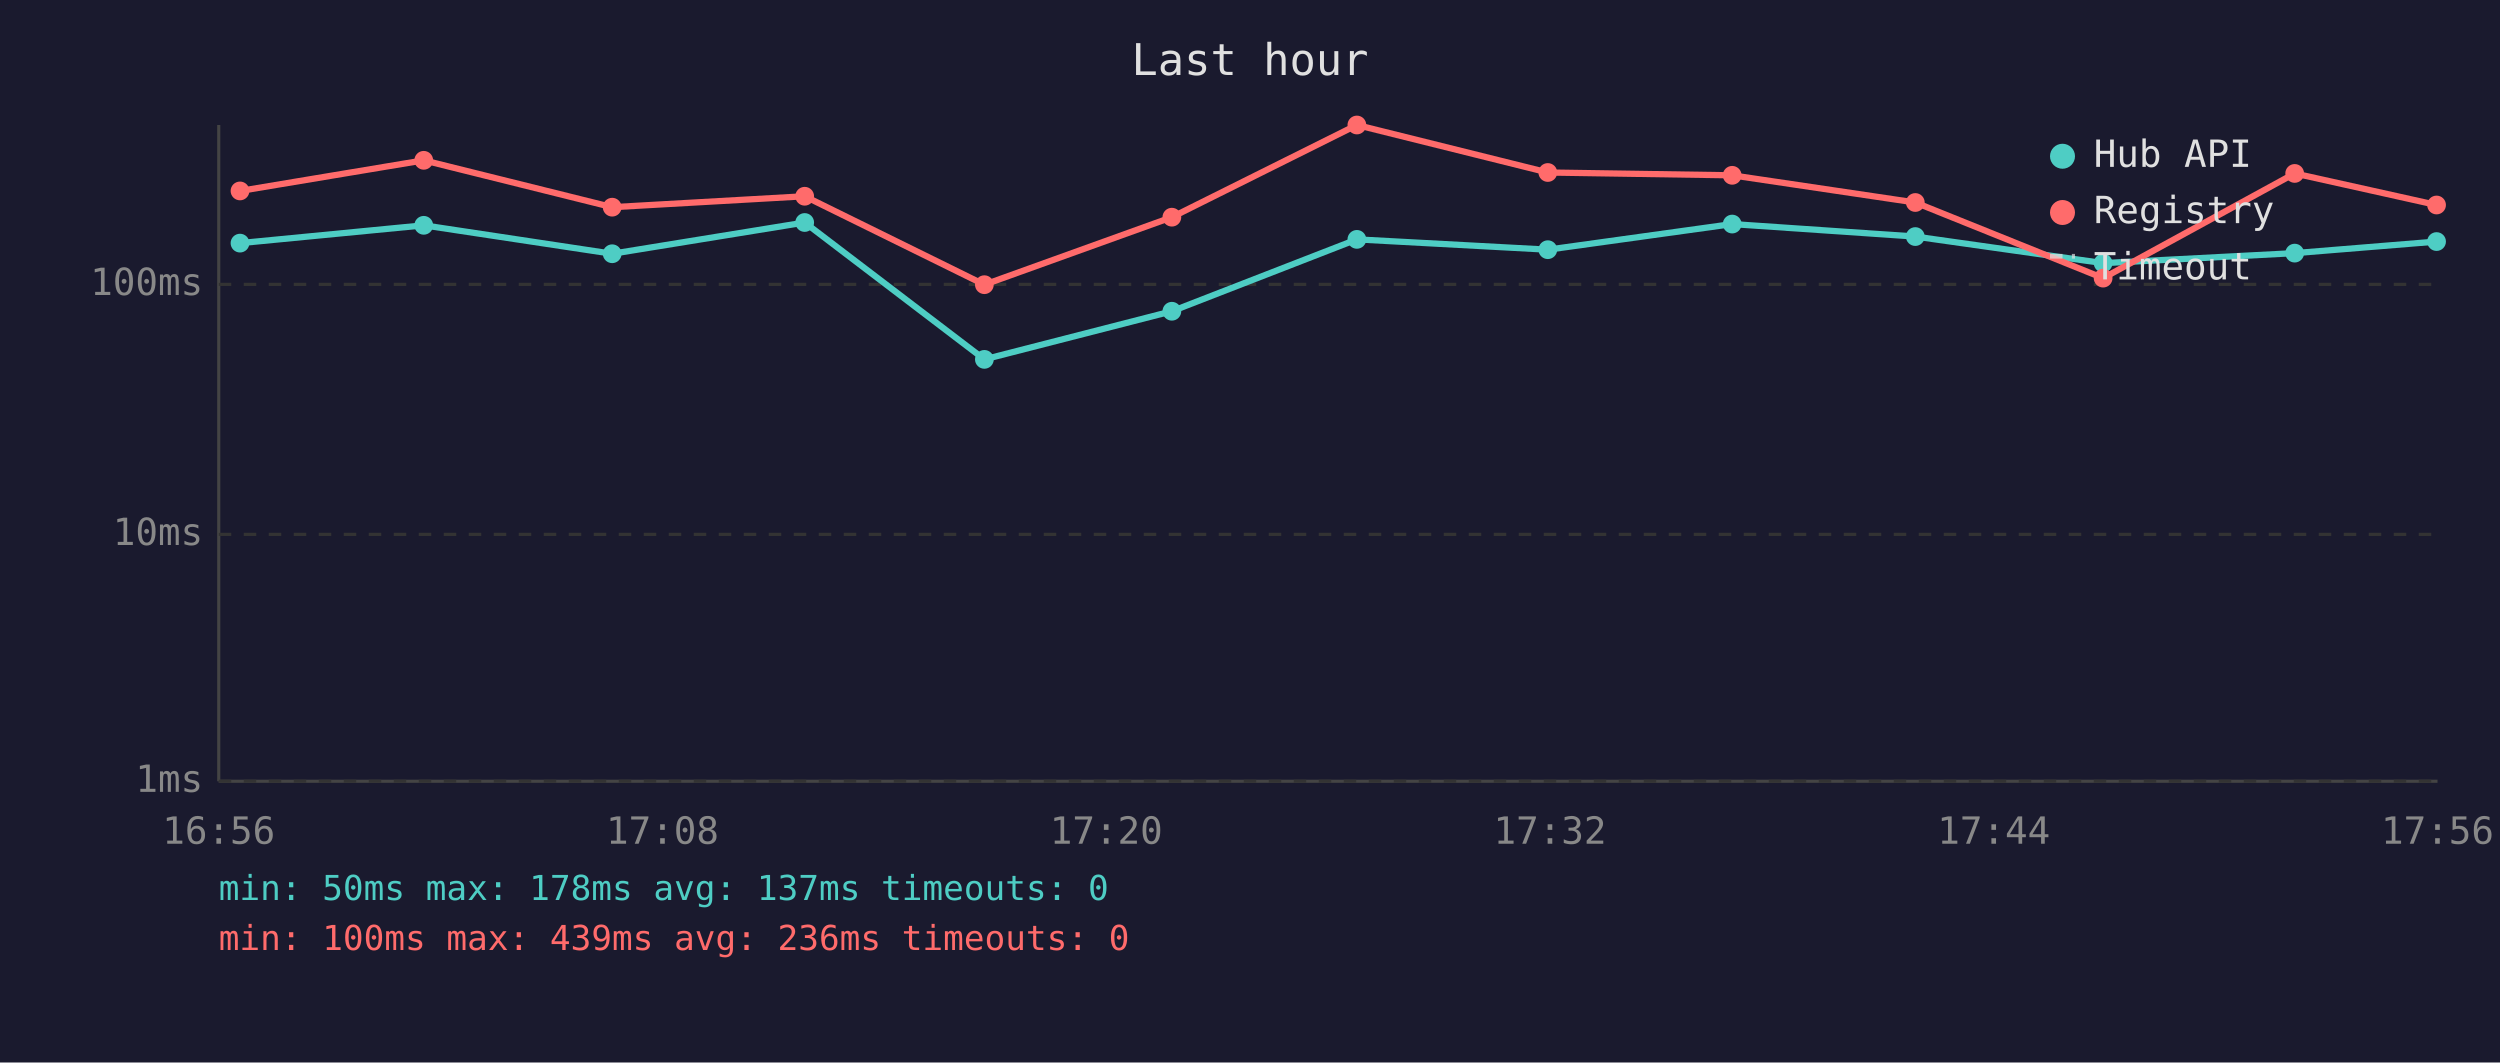
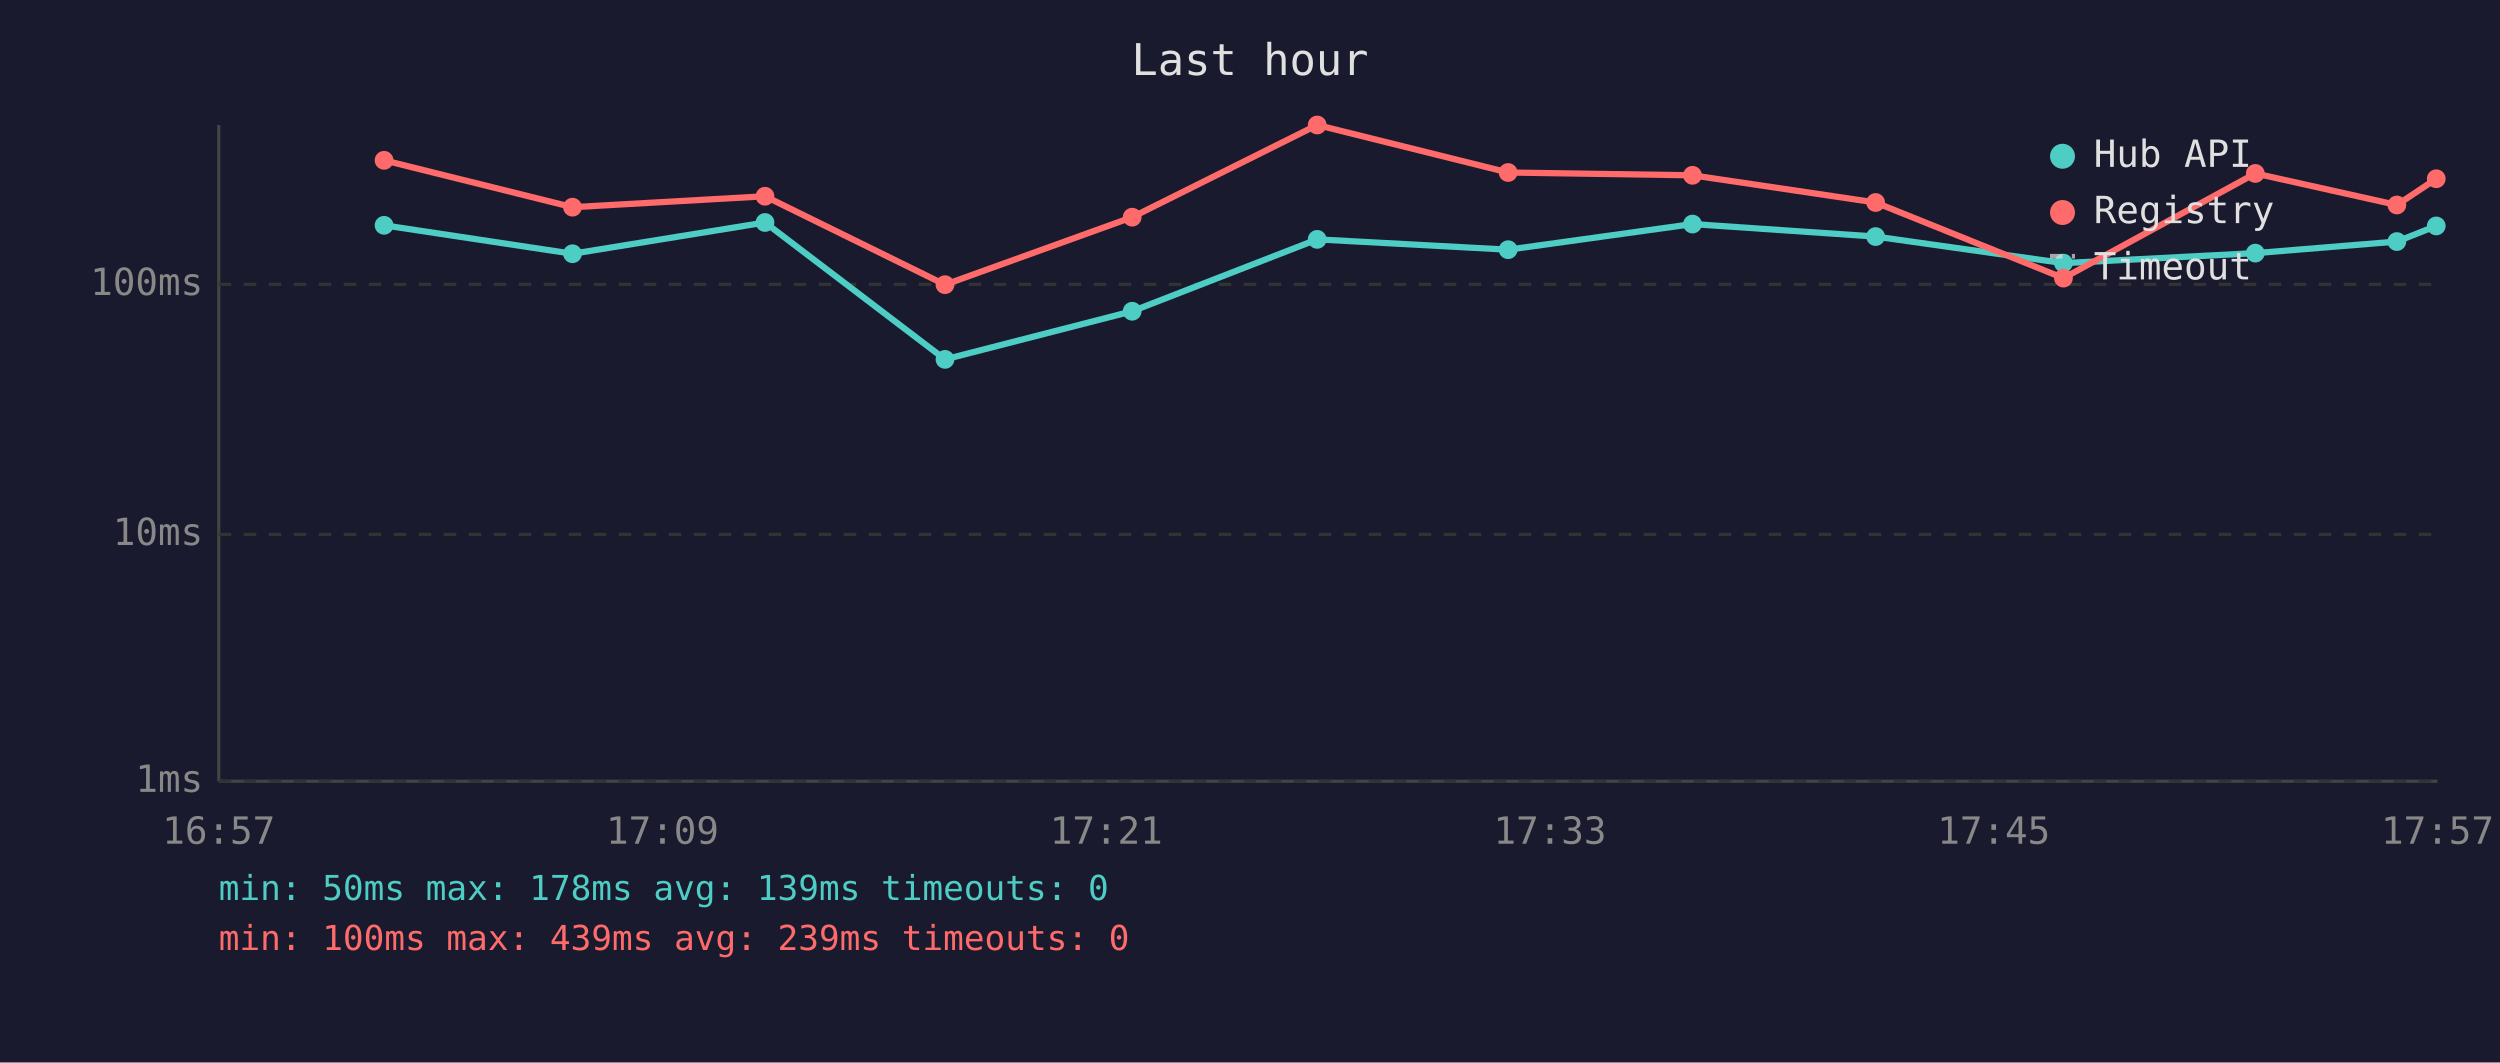
<svg xmlns="http://www.w3.org/2000/svg" viewBox="0 0 800 340" font-family="monospace" font-size="12">
  <rect width="800" height="340" fill="#1a1a2e" />
  <text x="400" y="24" fill="#e0e0e0" font-size="14" text-anchor="middle">Last hour</text>
  <line x1="70" y1="40" x2="70" y2="250" stroke="#444" stroke-width="1" />
  <line x1="70" y1="250" x2="780" y2="250" stroke="#444" stroke-width="1" />
  <line x1="70" y1="250" x2="780" y2="250" stroke="#333" stroke-width="1" stroke-dasharray="4" />
  <text x="65" y="250" fill="#888" text-anchor="end" dominant-baseline="middle">1ms</text>
  <line x1="70" y1="171" x2="780" y2="171" stroke="#333" stroke-width="1" stroke-dasharray="4" />
  <text x="65" y="171" fill="#888" text-anchor="end" dominant-baseline="middle">10ms</text>
  <line x1="70" y1="91" x2="780" y2="91" stroke="#333" stroke-width="1" stroke-dasharray="4" />
  <text x="65" y="91" fill="#888" text-anchor="end" dominant-baseline="middle">100ms</text>
-   <text x="70" y="270" fill="#888" text-anchor="middle">16:56</text>
-   <text x="212" y="270" fill="#888" text-anchor="middle">17:08</text>
-   <text x="354" y="270" fill="#888" text-anchor="middle">17:20</text>
-   <text x="496" y="270" fill="#888" text-anchor="middle">17:32</text>
-   <text x="638" y="270" fill="#888" text-anchor="middle">17:44</text>
-   <text x="780" y="270" fill="#888" text-anchor="middle">17:56</text>
-   <polyline points="76.8,77.8 135.6,72.1 195.9,81.2 257.5,71.2 315.0,115.0 375.0,99.6 434.2,76.6 495.3,79.9 554.3,71.7 612.9,75.7 673.0,84.2 734.3,81.0 779.7,77.3" fill="none" stroke="#4ecdc4" stroke-width="2" opacity="1" />
-   <circle cx="76.8" cy="77.8" r="3" fill="#4ecdc4" />
-   <circle cx="135.6" cy="72.1" r="3" fill="#4ecdc4" />
-   <circle cx="195.9" cy="81.2" r="3" fill="#4ecdc4" />
-   <circle cx="257.5" cy="71.2" r="3" fill="#4ecdc4" />
-   <circle cx="315.0" cy="115.0" r="3" fill="#4ecdc4" />
-   <circle cx="375.0" cy="99.6" r="3" fill="#4ecdc4" />
-   <circle cx="434.2" cy="76.6" r="3" fill="#4ecdc4" />
-   <circle cx="495.3" cy="79.9" r="3" fill="#4ecdc4" />
-   <circle cx="554.3" cy="71.7" r="3" fill="#4ecdc4" />
-   <circle cx="612.9" cy="75.7" r="3" fill="#4ecdc4" />
-   <circle cx="673.0" cy="84.2" r="3" fill="#4ecdc4" />
-   <circle cx="734.3" cy="81.0" r="3" fill="#4ecdc4" />
-   <circle cx="779.7" cy="77.3" r="3" fill="#4ecdc4" />
-   <polyline points="76.8,61.1 135.6,51.3 195.9,66.3 257.5,62.8 315.0,91.1 375.0,69.5 434.2,40.0 495.3,55.2 554.3,56.1 612.9,64.8 673.0,89.0 734.3,55.5 779.7,65.6" fill="none" stroke="#ff6b6b" stroke-width="2" opacity="1" />
-   <circle cx="76.8" cy="61.1" r="3" fill="#ff6b6b" />
-   <circle cx="135.6" cy="51.3" r="3" fill="#ff6b6b" />
-   <circle cx="195.9" cy="66.3" r="3" fill="#ff6b6b" />
-   <circle cx="257.5" cy="62.8" r="3" fill="#ff6b6b" />
-   <circle cx="315.0" cy="91.1" r="3" fill="#ff6b6b" />
-   <circle cx="375.0" cy="69.5" r="3" fill="#ff6b6b" />
-   <circle cx="434.2" cy="40.0" r="3" fill="#ff6b6b" />
-   <circle cx="495.3" cy="55.2" r="3" fill="#ff6b6b" />
-   <circle cx="554.3" cy="56.1" r="3" fill="#ff6b6b" />
-   <circle cx="612.9" cy="64.8" r="3" fill="#ff6b6b" />
-   <circle cx="673.0" cy="89.0" r="3" fill="#ff6b6b" />
-   <circle cx="734.3" cy="55.5" r="3" fill="#ff6b6b" />
-   <circle cx="779.7" cy="65.6" r="3" fill="#ff6b6b" />
+   <text x="70" y="270" fill="#888" text-anchor="middle">16:57</text>
+   <text x="212" y="270" fill="#888" text-anchor="middle">17:09</text>
+   <text x="354" y="270" fill="#888" text-anchor="middle">17:21</text>
+   <text x="496" y="270" fill="#888" text-anchor="middle">17:33</text>
+   <text x="638" y="270" fill="#888" text-anchor="middle">17:45</text>
+   <text x="780" y="270" fill="#888" text-anchor="middle">17:57</text>
+   <polyline points="122.9,72.1 183.2,81.2 244.8,71.2 302.4,115.0 362.3,99.6 421.5,76.6 482.6,79.9 541.6,71.7 600.2,75.7 660.3,84.2 721.7,81.0 767.0,77.3 779.6,72.3" fill="none" stroke="#4ecdc4" stroke-width="2" opacity="1" />
+   <circle cx="122.9" cy="72.1" r="3" fill="#4ecdc4" />
+   <circle cx="183.2" cy="81.2" r="3" fill="#4ecdc4" />
+   <circle cx="244.8" cy="71.2" r="3" fill="#4ecdc4" />
+   <circle cx="302.4" cy="115.0" r="3" fill="#4ecdc4" />
+   <circle cx="362.3" cy="99.6" r="3" fill="#4ecdc4" />
+   <circle cx="421.5" cy="76.6" r="3" fill="#4ecdc4" />
+   <circle cx="482.6" cy="79.9" r="3" fill="#4ecdc4" />
+   <circle cx="541.6" cy="71.7" r="3" fill="#4ecdc4" />
+   <circle cx="600.2" cy="75.7" r="3" fill="#4ecdc4" />
+   <circle cx="660.3" cy="84.2" r="3" fill="#4ecdc4" />
+   <circle cx="721.7" cy="81.0" r="3" fill="#4ecdc4" />
+   <circle cx="767.0" cy="77.3" r="3" fill="#4ecdc4" />
+   <circle cx="779.6" cy="72.3" r="3" fill="#4ecdc4" />
+   <polyline points="122.9,51.3 183.2,66.3 244.8,62.8 302.4,91.1 362.3,69.5 421.5,40.0 482.6,55.2 541.6,56.1 600.2,64.8 660.3,89.0 721.7,55.5 767.0,65.6 779.6,57.2" fill="none" stroke="#ff6b6b" stroke-width="2" opacity="1" />
+   <circle cx="122.9" cy="51.3" r="3" fill="#ff6b6b" />
+   <circle cx="183.2" cy="66.3" r="3" fill="#ff6b6b" />
+   <circle cx="244.8" cy="62.8" r="3" fill="#ff6b6b" />
+   <circle cx="302.4" cy="91.1" r="3" fill="#ff6b6b" />
+   <circle cx="362.3" cy="69.5" r="3" fill="#ff6b6b" />
+   <circle cx="421.5" cy="40.0" r="3" fill="#ff6b6b" />
+   <circle cx="482.6" cy="55.2" r="3" fill="#ff6b6b" />
+   <circle cx="541.6" cy="56.1" r="3" fill="#ff6b6b" />
+   <circle cx="600.2" cy="64.8" r="3" fill="#ff6b6b" />
+   <circle cx="660.3" cy="89.0" r="3" fill="#ff6b6b" />
+   <circle cx="721.7" cy="55.5" r="3" fill="#ff6b6b" />
+   <circle cx="767.0" cy="65.6" r="3" fill="#ff6b6b" />
+   <circle cx="779.6" cy="57.2" r="3" fill="#ff6b6b" />
  <circle cx="660" cy="50" r="4" fill="#4ecdc4" />
  <text x="670" y="50" fill="#e0e0e0" dominant-baseline="middle">Hub API</text>
  <circle cx="660" cy="68" r="4" fill="#ff6b6b" />
  <text x="670" y="68" fill="#e0e0e0" dominant-baseline="middle">Registry</text>
  <line x1="656" y1="82" x2="664" y2="82" stroke="#e0e0e0" stroke-width="1.5" stroke-dasharray="4,3" opacity="0.7" />
  <text x="670" y="86" fill="#e0e0e0" dominant-baseline="middle">Timeout</text>
-   <text x="70" y="288" fill="#4ecdc4" font-size="11">min: 50ms  max: 178ms  avg: 137ms  timeouts: 0</text>
-   <text x="70" y="304" fill="#ff6b6b" font-size="11">min: 100ms  max: 439ms  avg: 236ms  timeouts: 0</text>
+   <text x="70" y="288" fill="#4ecdc4" font-size="11">min: 50ms  max: 178ms  avg: 139ms  timeouts: 0</text>
+   <text x="70" y="304" fill="#ff6b6b" font-size="11">min: 100ms  max: 439ms  avg: 239ms  timeouts: 0</text>
</svg>
